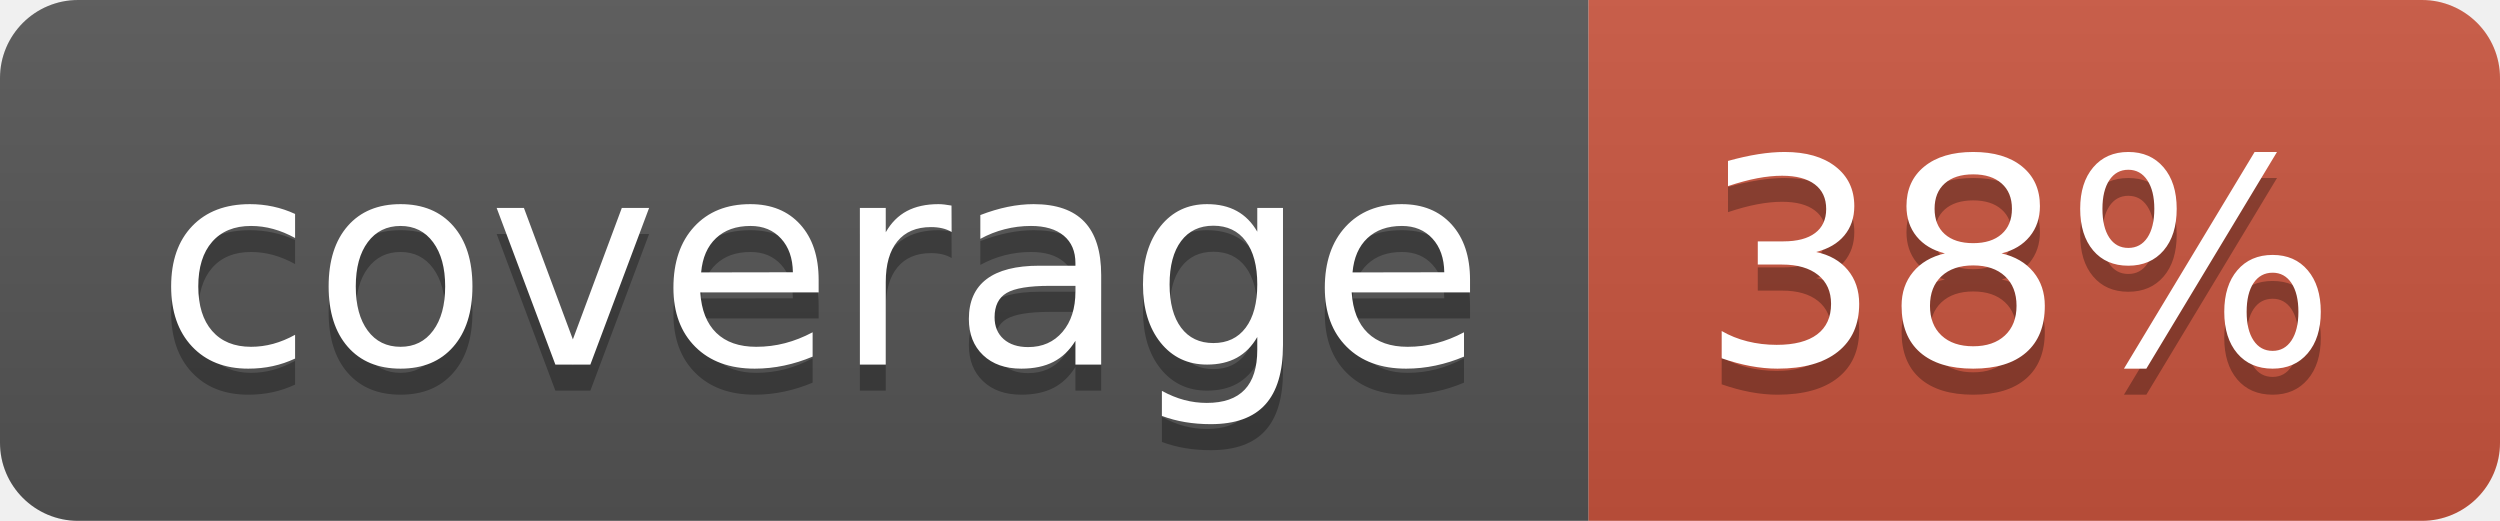
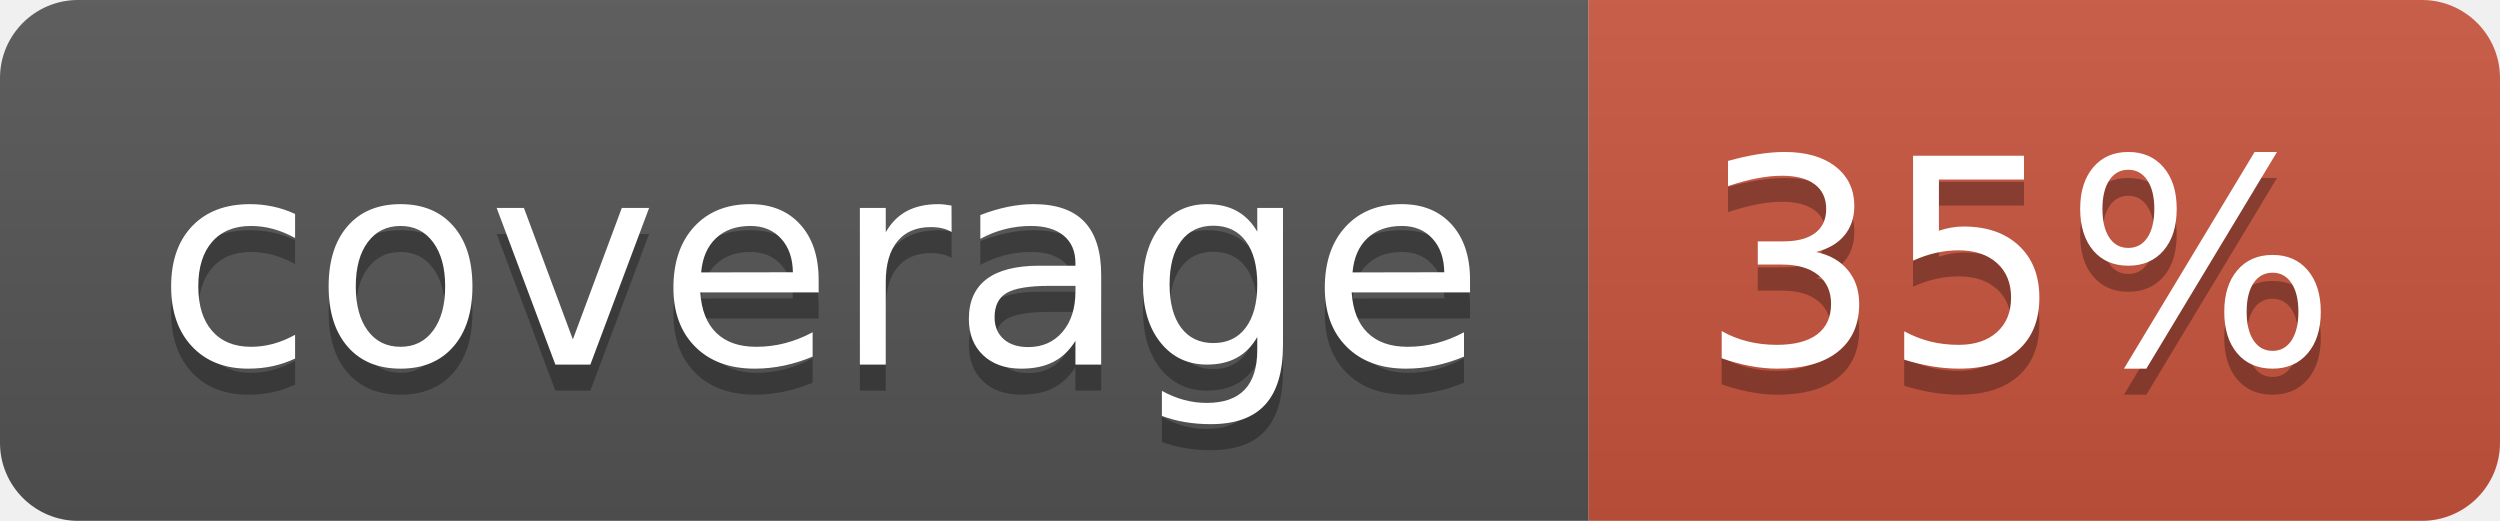
<svg xmlns="http://www.w3.org/2000/svg" width="96" height="20">
  <linearGradient id="b" x2="0" y2="100%">
    <stop offset="0" stop-color="#bbb" stop-opacity=".1" />
    <stop offset="1" stop-opacity=".1" />
  </linearGradient>
  <clipPath id="a">
    <rect width="96" height="20" rx="3" fill="#fff" />
  </clipPath>
  <g clip-path="url(#a)">
    <path fill="#555" d="M0 0h61v20H0z" />
    <path fill="#CA553E" d="M61 0h35v20H61z" />
    <path fill="url(#b)" d="M0 0h96v20H0z" />
  </g>
  <g fill="#fff" text-anchor="middle" font-family="DejaVu Sans,Verdana,Geneva,sans-serif" font-size="110">
    <text x="315" y="150" fill="#010101" fill-opacity=".3" transform="scale(.1)" textLength="510">coverage</text>
    <text x="315" y="140" transform="scale(.1)" textLength="510">coverage</text>
-     <text x="775" y="150" fill="#010101" fill-opacity=".3" transform="scale(.1)" textLength="250">38%</text>
-     <text x="775" y="140" transform="scale(.1)" textLength="250">38%</text>
+     <text x="775" y="150" fill="#010101" fill-opacity=".3" transform="scale(.1)" textLength="250">35%</text>
+     <text x="775" y="140" transform="scale(.1)" textLength="250">35%</text>
  </g>
</svg>
